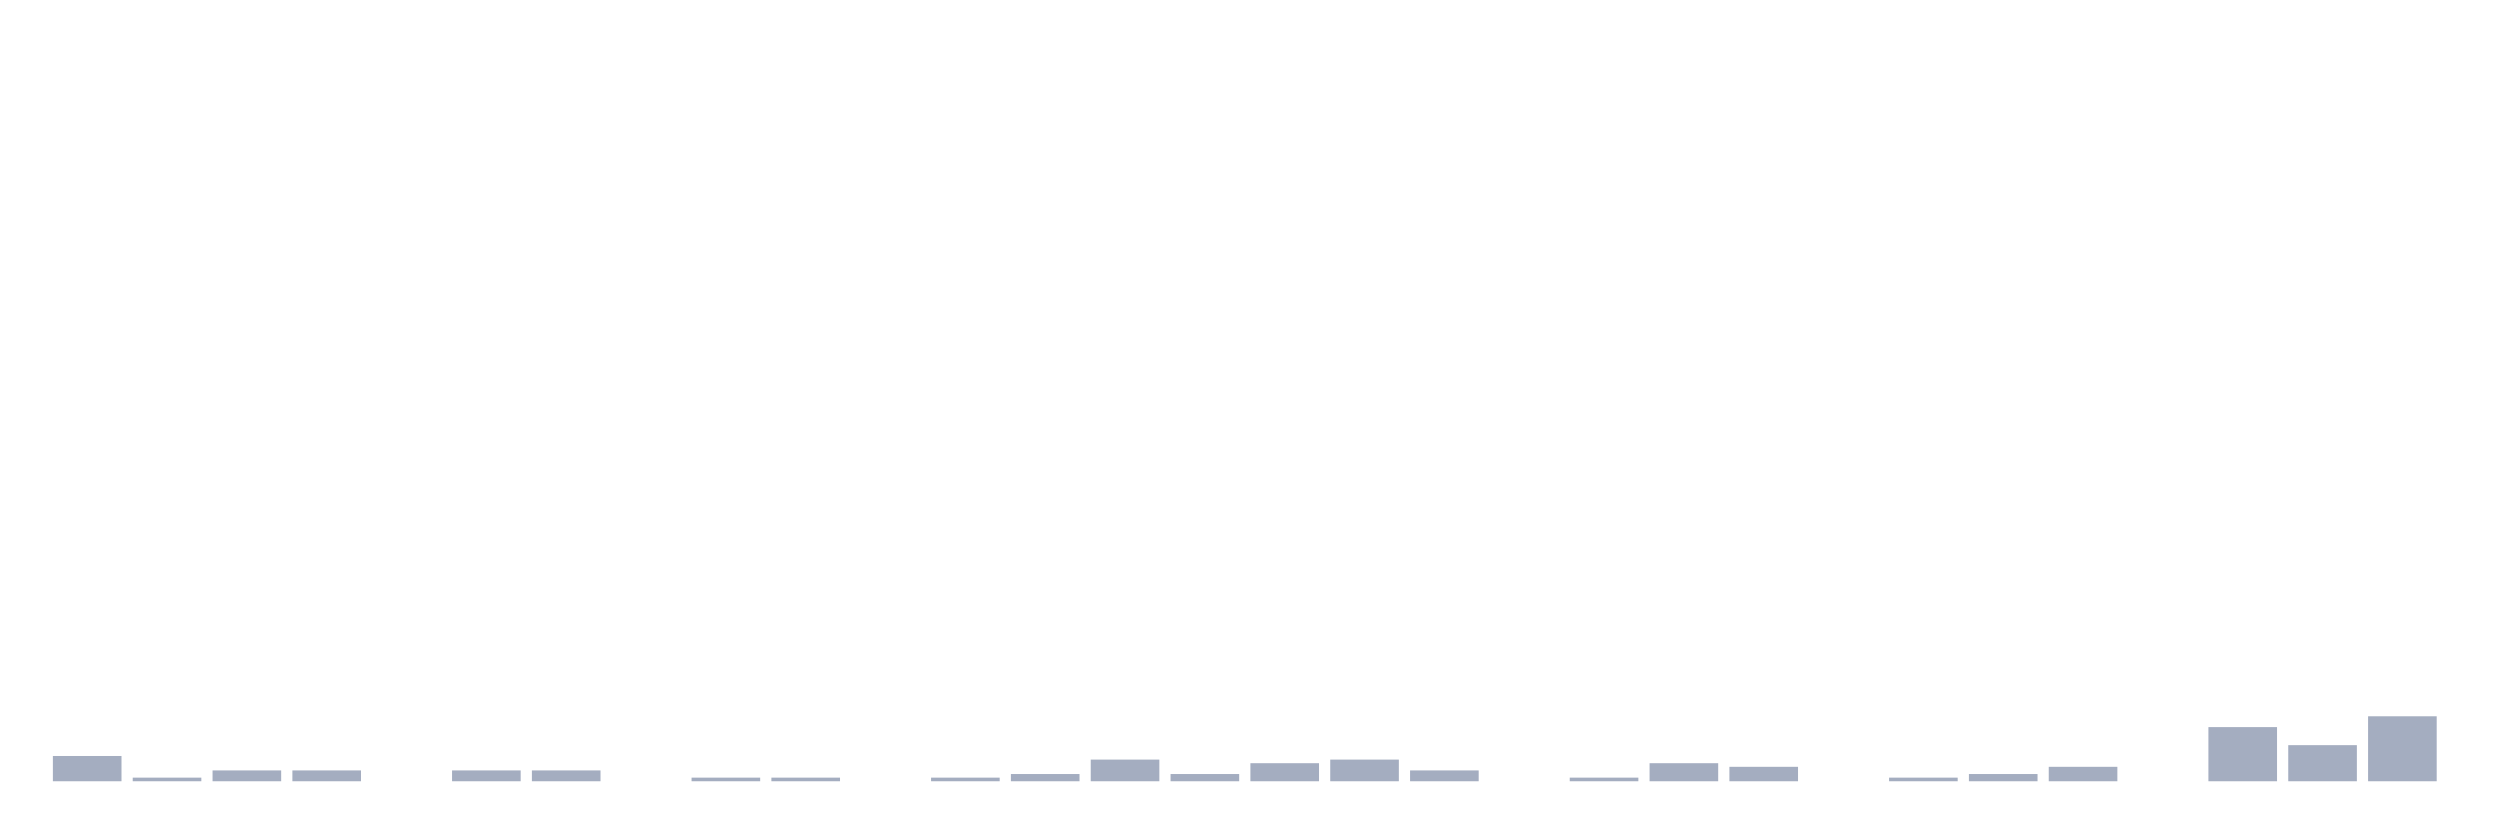
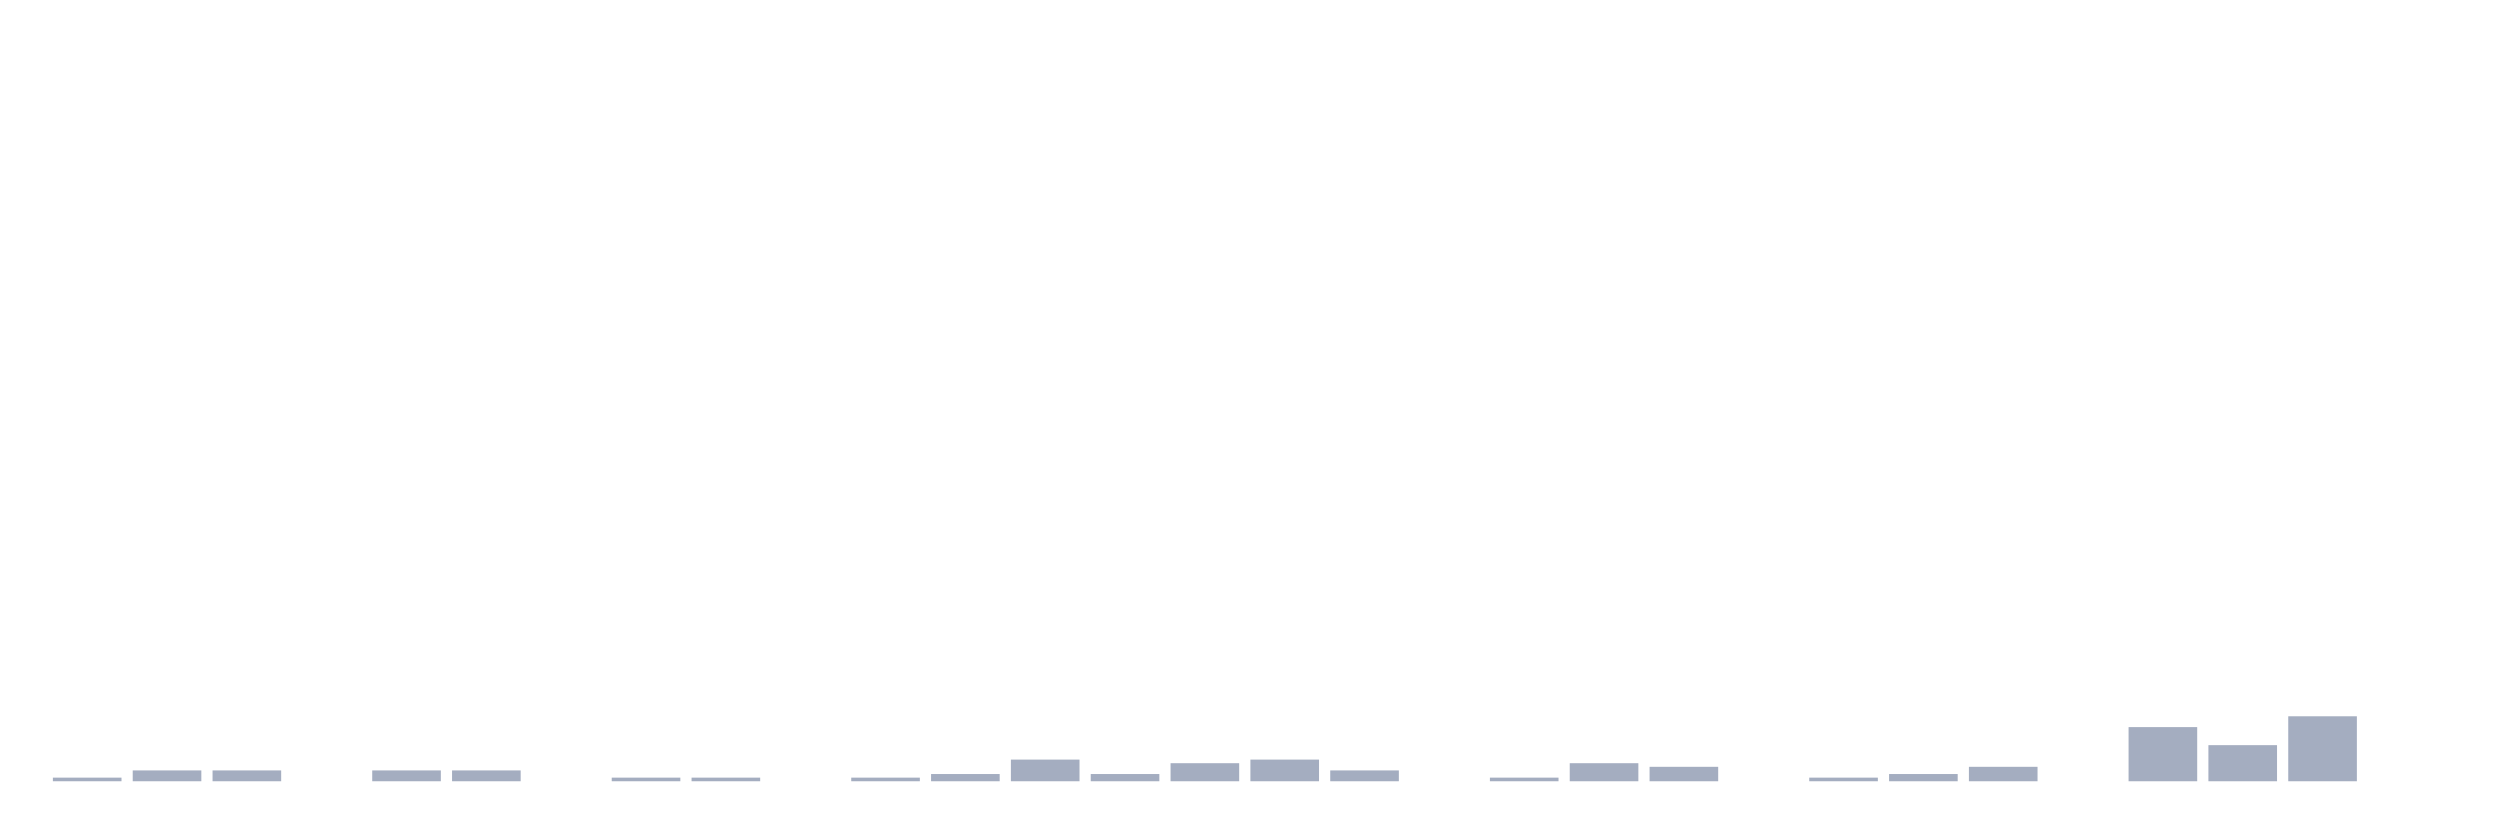
<svg xmlns="http://www.w3.org/2000/svg" viewBox="0 0 480 160">
  <g transform="translate(10,10)">
-     <rect class="bar" x="0.153" width="13.175" y="135.149" height="4.851" fill="rgb(164,173,192)" />
-     <rect class="bar" x="15.482" width="13.175" y="139.307" height="0.693" fill="rgb(164,173,192)" />
+     <rect class="bar" x="0.153" width="13.175" y="139.307" height="0.693" fill="rgb(164,173,192)" />
+     <rect class="bar" x="15.482" width="13.175" y="137.921" height="2.079" fill="rgb(164,173,192)" />
    <rect class="bar" x="30.81" width="13.175" y="137.921" height="2.079" fill="rgb(164,173,192)" />
-     <rect class="bar" x="46.138" width="13.175" y="137.921" height="2.079" fill="rgb(164,173,192)" />
-     <rect class="bar" x="61.466" width="13.175" y="140" height="0" fill="rgb(164,173,192)" />
+     <rect class="bar" x="46.138" width="13.175" y="140" height="0" fill="rgb(164,173,192)" />
+     <rect class="bar" x="61.466" width="13.175" y="137.921" height="2.079" fill="rgb(164,173,192)" />
    <rect class="bar" x="76.794" width="13.175" y="137.921" height="2.079" fill="rgb(164,173,192)" />
-     <rect class="bar" x="92.123" width="13.175" y="137.921" height="2.079" fill="rgb(164,173,192)" />
-     <rect class="bar" x="107.451" width="13.175" y="140" height="0" fill="rgb(164,173,192)" />
+     <rect class="bar" x="92.123" width="13.175" y="140" height="0" fill="rgb(164,173,192)" />
+     <rect class="bar" x="107.451" width="13.175" y="139.307" height="0.693" fill="rgb(164,173,192)" />
    <rect class="bar" x="122.779" width="13.175" y="139.307" height="0.693" fill="rgb(164,173,192)" />
-     <rect class="bar" x="138.107" width="13.175" y="139.307" height="0.693" fill="rgb(164,173,192)" />
-     <rect class="bar" x="153.436" width="13.175" y="140" height="0" fill="rgb(164,173,192)" />
-     <rect class="bar" x="168.764" width="13.175" y="139.307" height="0.693" fill="rgb(164,173,192)" />
-     <rect class="bar" x="184.092" width="13.175" y="138.614" height="1.386" fill="rgb(164,173,192)" />
-     <rect class="bar" x="199.42" width="13.175" y="135.842" height="4.158" fill="rgb(164,173,192)" />
-     <rect class="bar" x="214.748" width="13.175" y="138.614" height="1.386" fill="rgb(164,173,192)" />
-     <rect class="bar" x="230.077" width="13.175" y="136.535" height="3.465" fill="rgb(164,173,192)" />
-     <rect class="bar" x="245.405" width="13.175" y="135.842" height="4.158" fill="rgb(164,173,192)" />
-     <rect class="bar" x="260.733" width="13.175" y="137.921" height="2.079" fill="rgb(164,173,192)" />
-     <rect class="bar" x="276.061" width="13.175" y="140" height="0" fill="rgb(164,173,192)" />
-     <rect class="bar" x="291.39" width="13.175" y="139.307" height="0.693" fill="rgb(164,173,192)" />
-     <rect class="bar" x="306.718" width="13.175" y="136.535" height="3.465" fill="rgb(164,173,192)" />
-     <rect class="bar" x="322.046" width="13.175" y="137.228" height="2.772" fill="rgb(164,173,192)" />
-     <rect class="bar" x="337.374" width="13.175" y="140" height="0" fill="rgb(164,173,192)" />
-     <rect class="bar" x="352.702" width="13.175" y="139.307" height="0.693" fill="rgb(164,173,192)" />
-     <rect class="bar" x="368.031" width="13.175" y="138.614" height="1.386" fill="rgb(164,173,192)" />
-     <rect class="bar" x="383.359" width="13.175" y="137.228" height="2.772" fill="rgb(164,173,192)" />
-     <rect class="bar" x="398.687" width="13.175" y="140" height="0" fill="rgb(164,173,192)" />
-     <rect class="bar" x="414.015" width="13.175" y="129.604" height="10.396" fill="rgb(164,173,192)" />
-     <rect class="bar" x="429.344" width="13.175" y="133.069" height="6.931" fill="rgb(164,173,192)" />
-     <rect class="bar" x="444.672" width="13.175" y="127.525" height="12.475" fill="rgb(164,173,192)" />
+     <rect class="bar" x="138.107" width="13.175" y="140" height="0" fill="rgb(164,173,192)" />
+     <rect class="bar" x="153.436" width="13.175" y="139.307" height="0.693" fill="rgb(164,173,192)" />
+     <rect class="bar" x="168.764" width="13.175" y="138.614" height="1.386" fill="rgb(164,173,192)" />
+     <rect class="bar" x="184.092" width="13.175" y="135.842" height="4.158" fill="rgb(164,173,192)" />
+     <rect class="bar" x="199.42" width="13.175" y="138.614" height="1.386" fill="rgb(164,173,192)" />
+     <rect class="bar" x="214.748" width="13.175" y="136.535" height="3.465" fill="rgb(164,173,192)" />
+     <rect class="bar" x="230.077" width="13.175" y="135.842" height="4.158" fill="rgb(164,173,192)" />
+     <rect class="bar" x="245.405" width="13.175" y="137.921" height="2.079" fill="rgb(164,173,192)" />
+     <rect class="bar" x="260.733" width="13.175" y="140" height="0" fill="rgb(164,173,192)" />
+     <rect class="bar" x="276.061" width="13.175" y="139.307" height="0.693" fill="rgb(164,173,192)" />
+     <rect class="bar" x="291.39" width="13.175" y="136.535" height="3.465" fill="rgb(164,173,192)" />
+     <rect class="bar" x="306.718" width="13.175" y="137.228" height="2.772" fill="rgb(164,173,192)" />
+     <rect class="bar" x="322.046" width="13.175" y="140" height="0" fill="rgb(164,173,192)" />
+     <rect class="bar" x="337.374" width="13.175" y="139.307" height="0.693" fill="rgb(164,173,192)" />
+     <rect class="bar" x="352.702" width="13.175" y="138.614" height="1.386" fill="rgb(164,173,192)" />
+     <rect class="bar" x="368.031" width="13.175" y="137.228" height="2.772" fill="rgb(164,173,192)" />
+     <rect class="bar" x="383.359" width="13.175" y="140" height="0" fill="rgb(164,173,192)" />
+     <rect class="bar" x="398.687" width="13.175" y="129.604" height="10.396" fill="rgb(164,173,192)" />
+     <rect class="bar" x="414.015" width="13.175" y="133.069" height="6.931" fill="rgb(164,173,192)" />
+     <rect class="bar" x="429.344" width="13.175" y="127.525" height="12.475" fill="rgb(164,173,192)" />
+     <rect class="bar" x="444.672" width="13.175" y="140" height="0" fill="rgb(164,173,192)" />
  </g>
</svg>
